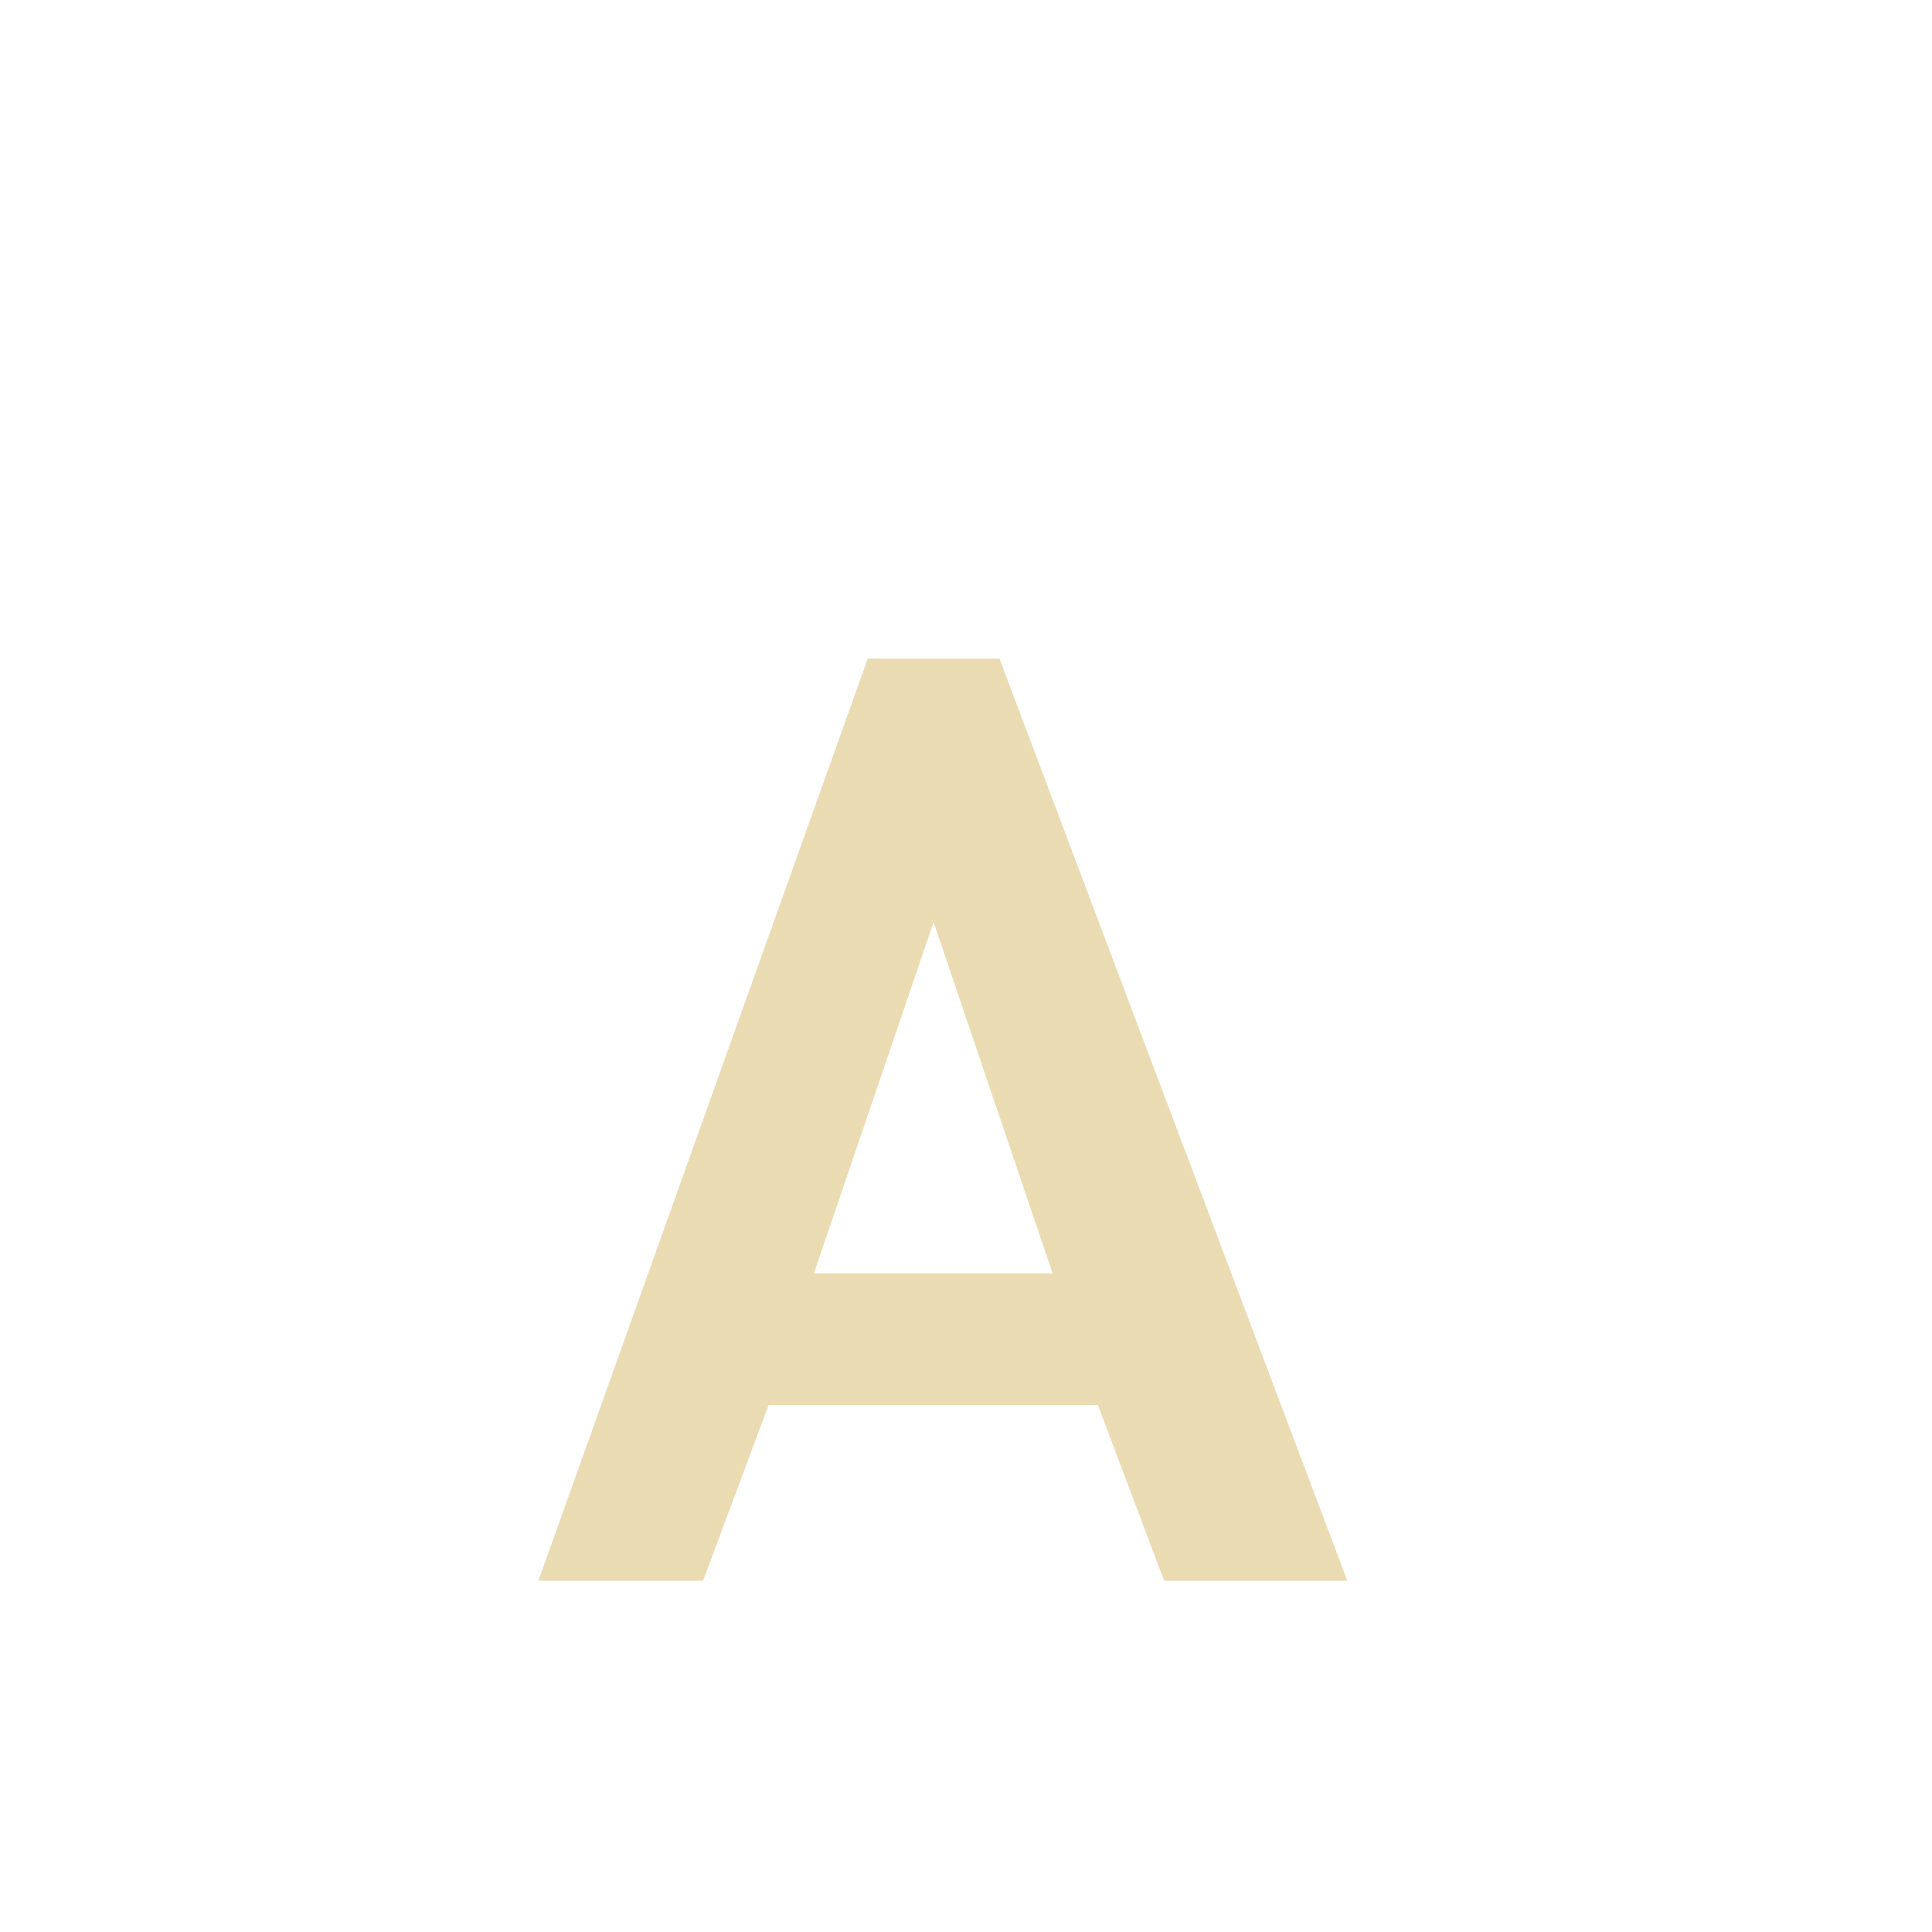
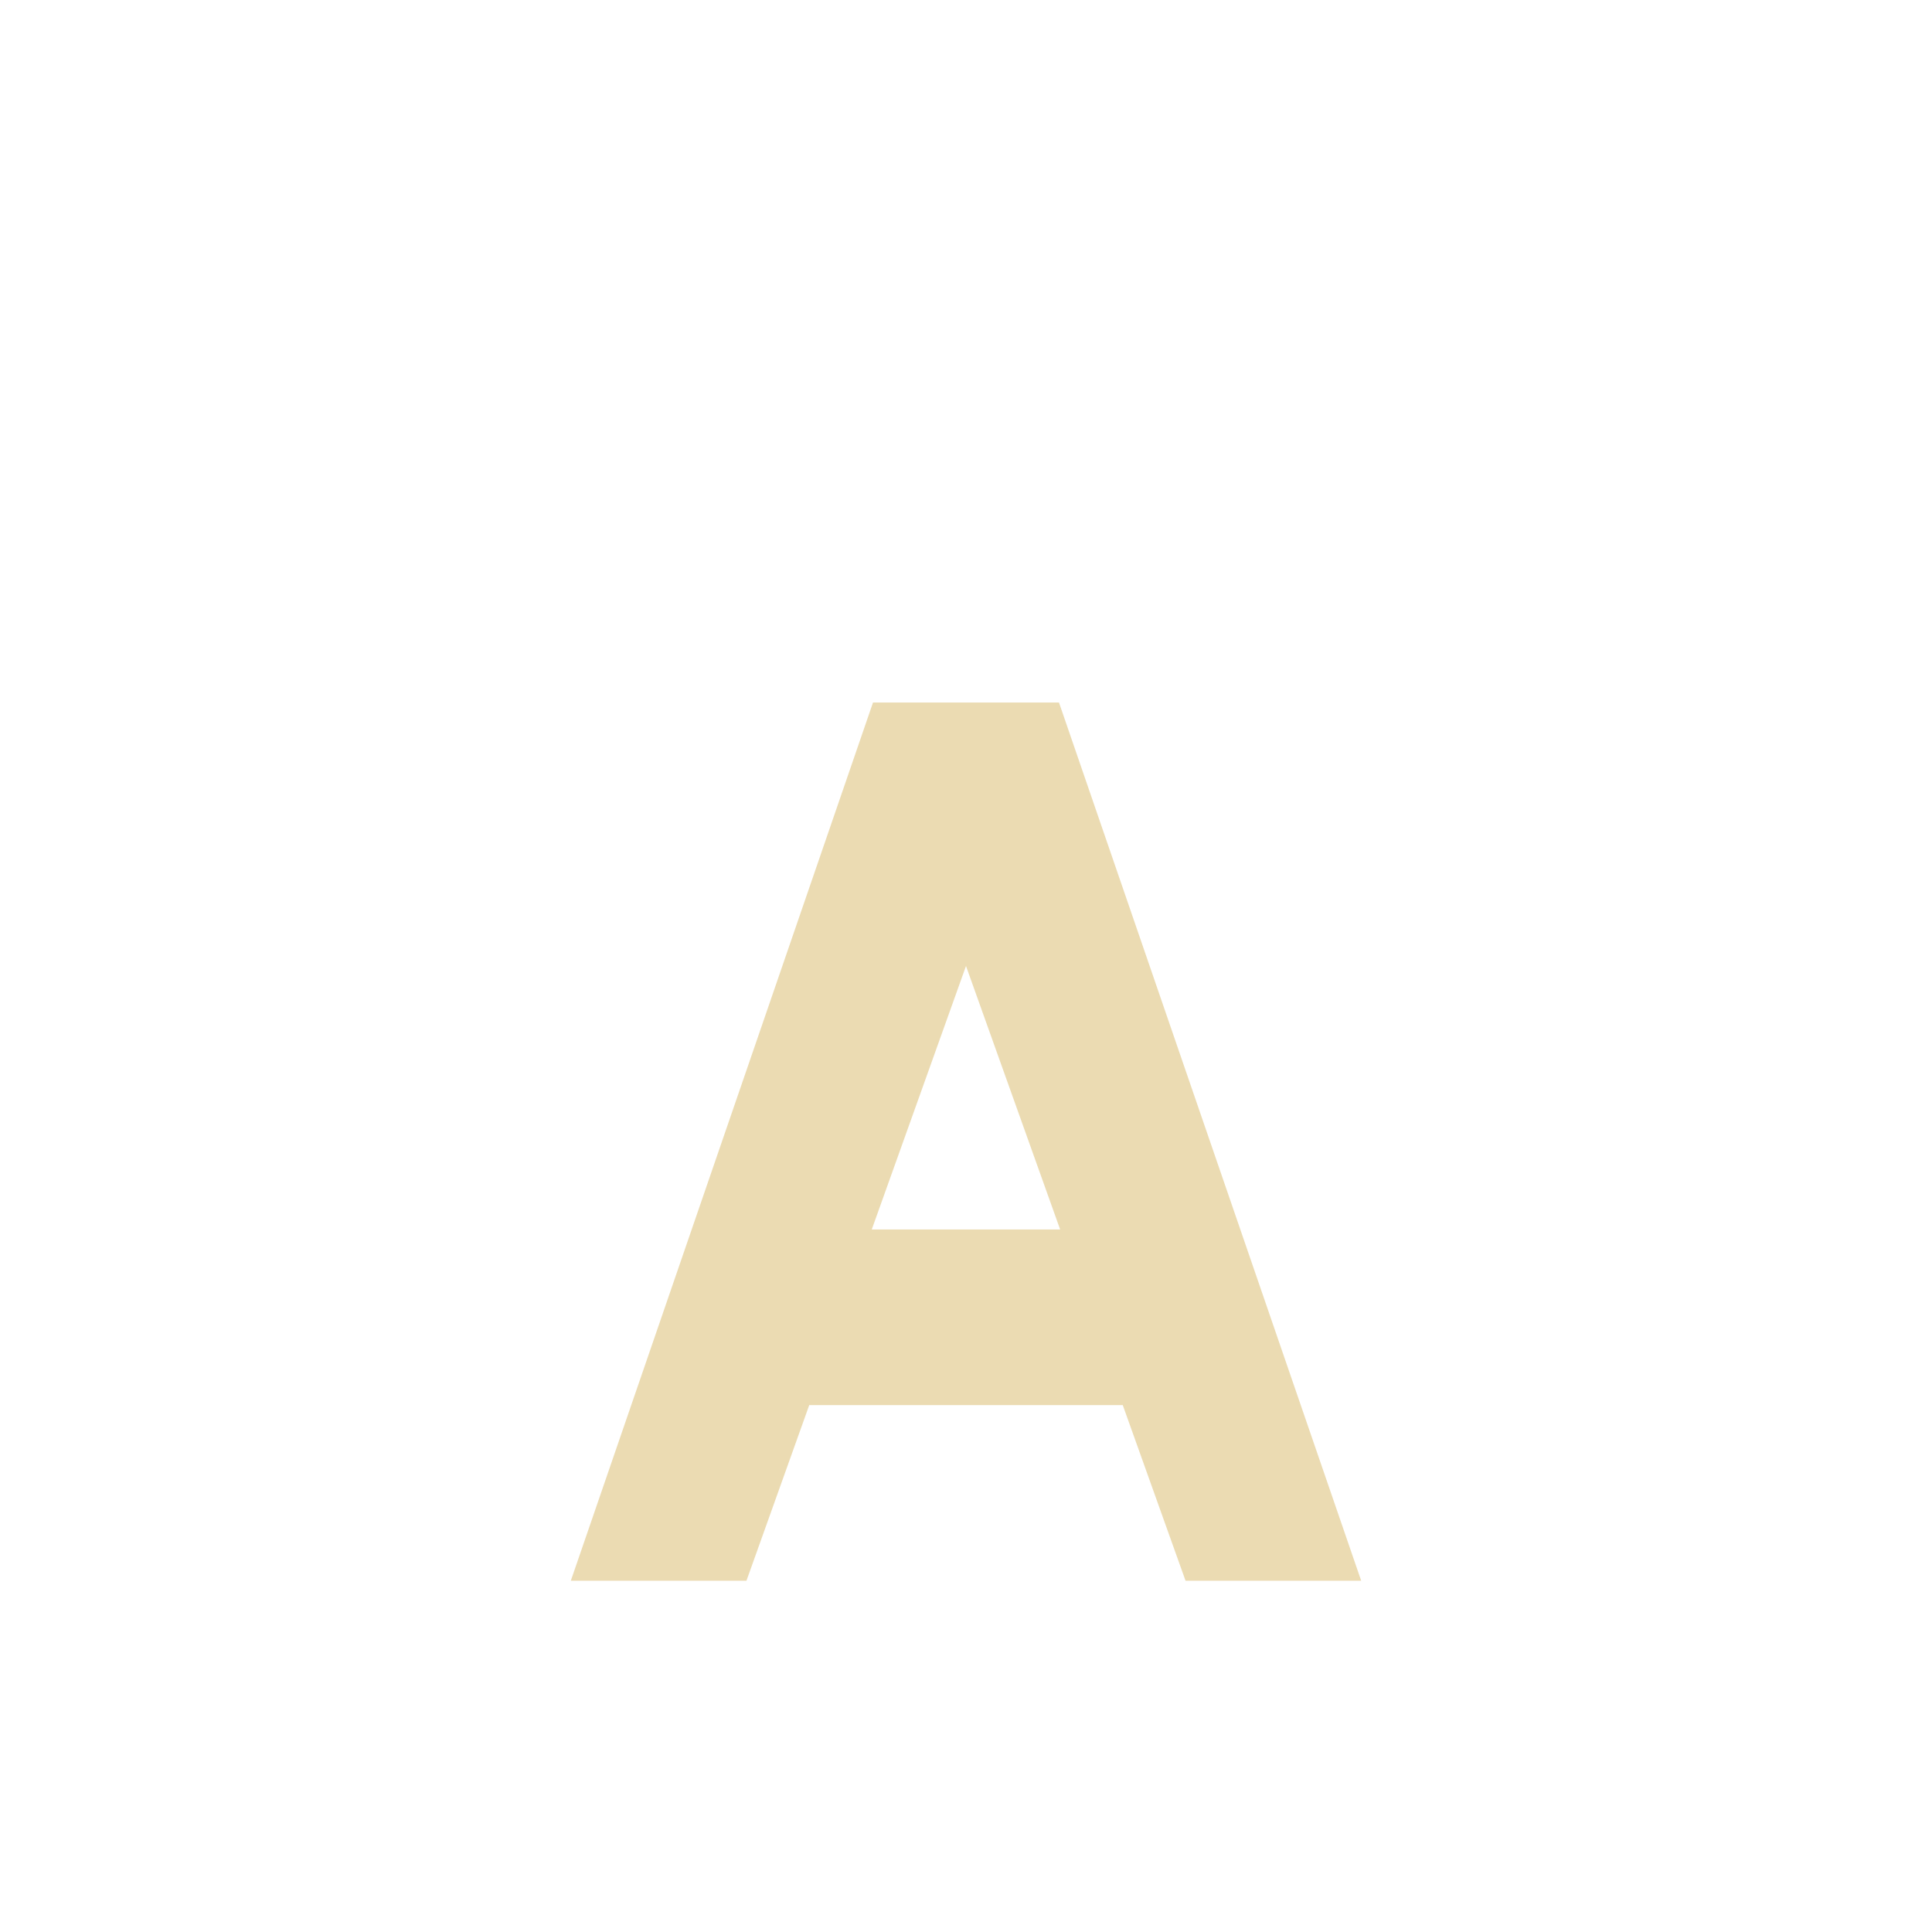
- <svg xmlns="http://www.w3.org/2000/svg" width="22" height="22" viewBox="0 0 22 22">
+ <svg xmlns="http://www.w3.org/2000/svg" width="22" height="22" version="1.1" viewBox="0 0 22 22">
  <defs>
-     <style id="current-color-scheme" type="text/css">
-    .ColorScheme-Text { color:#ebdbb2; } .ColorScheme-Highlight { color:#458588; }
-   </style>
+     <style type="text/css">.ColorScheme-Text { color:#ebdbb2; } .ColorScheme-Highlight { color:#458588; }</style>
  </defs>
-   <path style="fill:currentColor" class="ColorScheme-Text" d="M 6.881 4.5 L 3.131 15 L 5.006 15 L 5.752 13 L 9.502 13 L 10.256 15 L 12.342 15 L 8.381 4.5 L 6.881 4.5 z M 7.631 7.5 L 8.986 11.5 L 6.268 11.5 L 7.631 7.5 z" transform="translate(3 3)" />
+   <path class="ColorScheme-Text" d="m9.941 8-3.441 10h2l0.715-2h3.57l0.715 2h2l-3.441-10zm1.059 3 1.072 3h-2.145z" color="#444444" fill="#ebdbb2" />
</svg>
